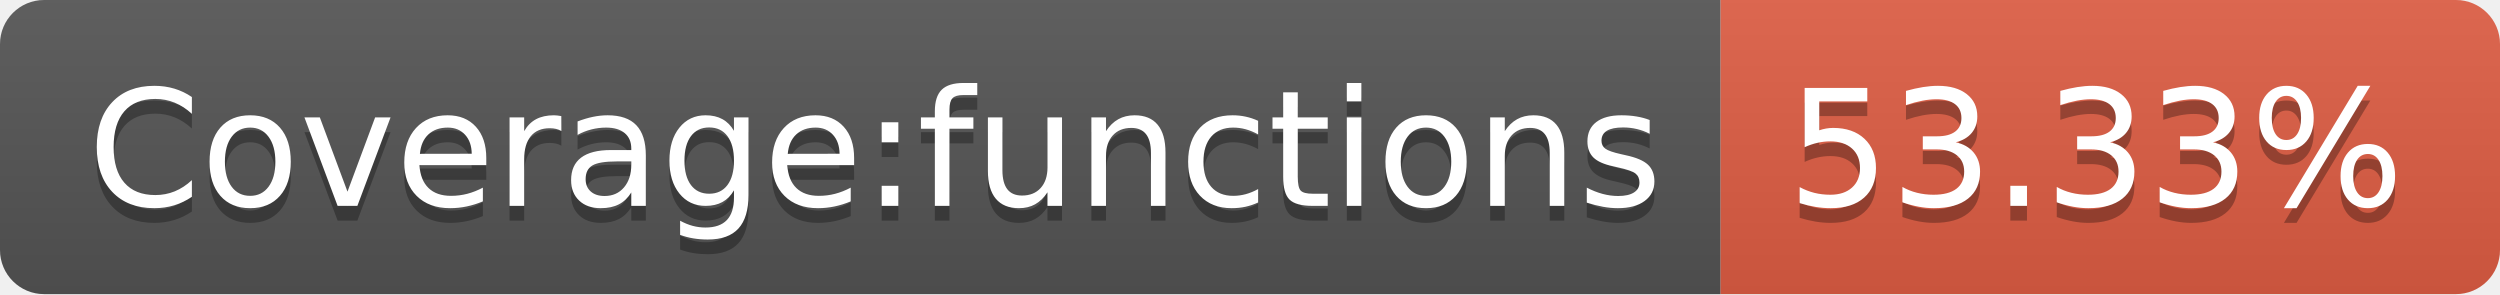
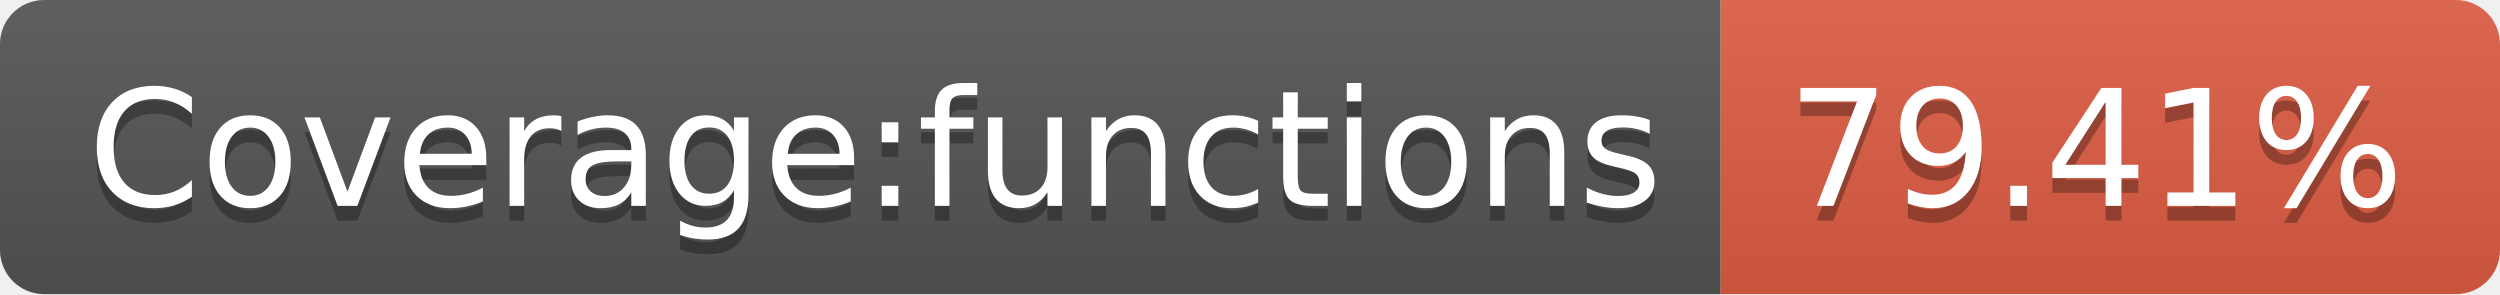
<svg xmlns="http://www.w3.org/2000/svg" width="170" height="20">
  <linearGradient id="s" x2="0" y2="100%">
    <stop offset="0" stop-color="#bbb" stop-opacity=".1" />
    <stop offset="1" stop-opacity=".1" />
  </linearGradient>
  <clipPath id="r">
    <rect width="170" height="20" rx="3" fill="#fff" />
  </clipPath>
  <g clip-path="url(#r)">
    <rect width="117" height="20" fill="#555" />
    <rect x="117" width="53" height="20" fill="#e05d44" />
    <rect width="170" height="20" fill="url(#s)" />
  </g>
  <g fill="#fff" text-anchor="middle" font-family="DejaVu Sans,Verdana,Geneva,sans-serif" font-size="110">
    <text x="595" y="150" fill="#010101" fill-opacity=".3" transform="scale(.1)" textLength="1070">Coverage:functions</text>
    <text x="595" y="140" transform="scale(.1)" textLength="1070">Coverage:functions</text>
-     <text x="1425" y="150" fill="#010101" fill-opacity=".3" transform="scale(.1)" textLength="430">53.33%</text>
-     <text x="1425" y="140" transform="scale(.1)" textLength="430">53.33%</text>
+     <text x="1425" y="150" fill="#010101" fill-opacity=".3" transform="scale(.1)" textLength="430">79.41%</text>
+     <text x="1425" y="140" transform="scale(.1)" textLength="430">79.41%</text>
  </g>
</svg>
